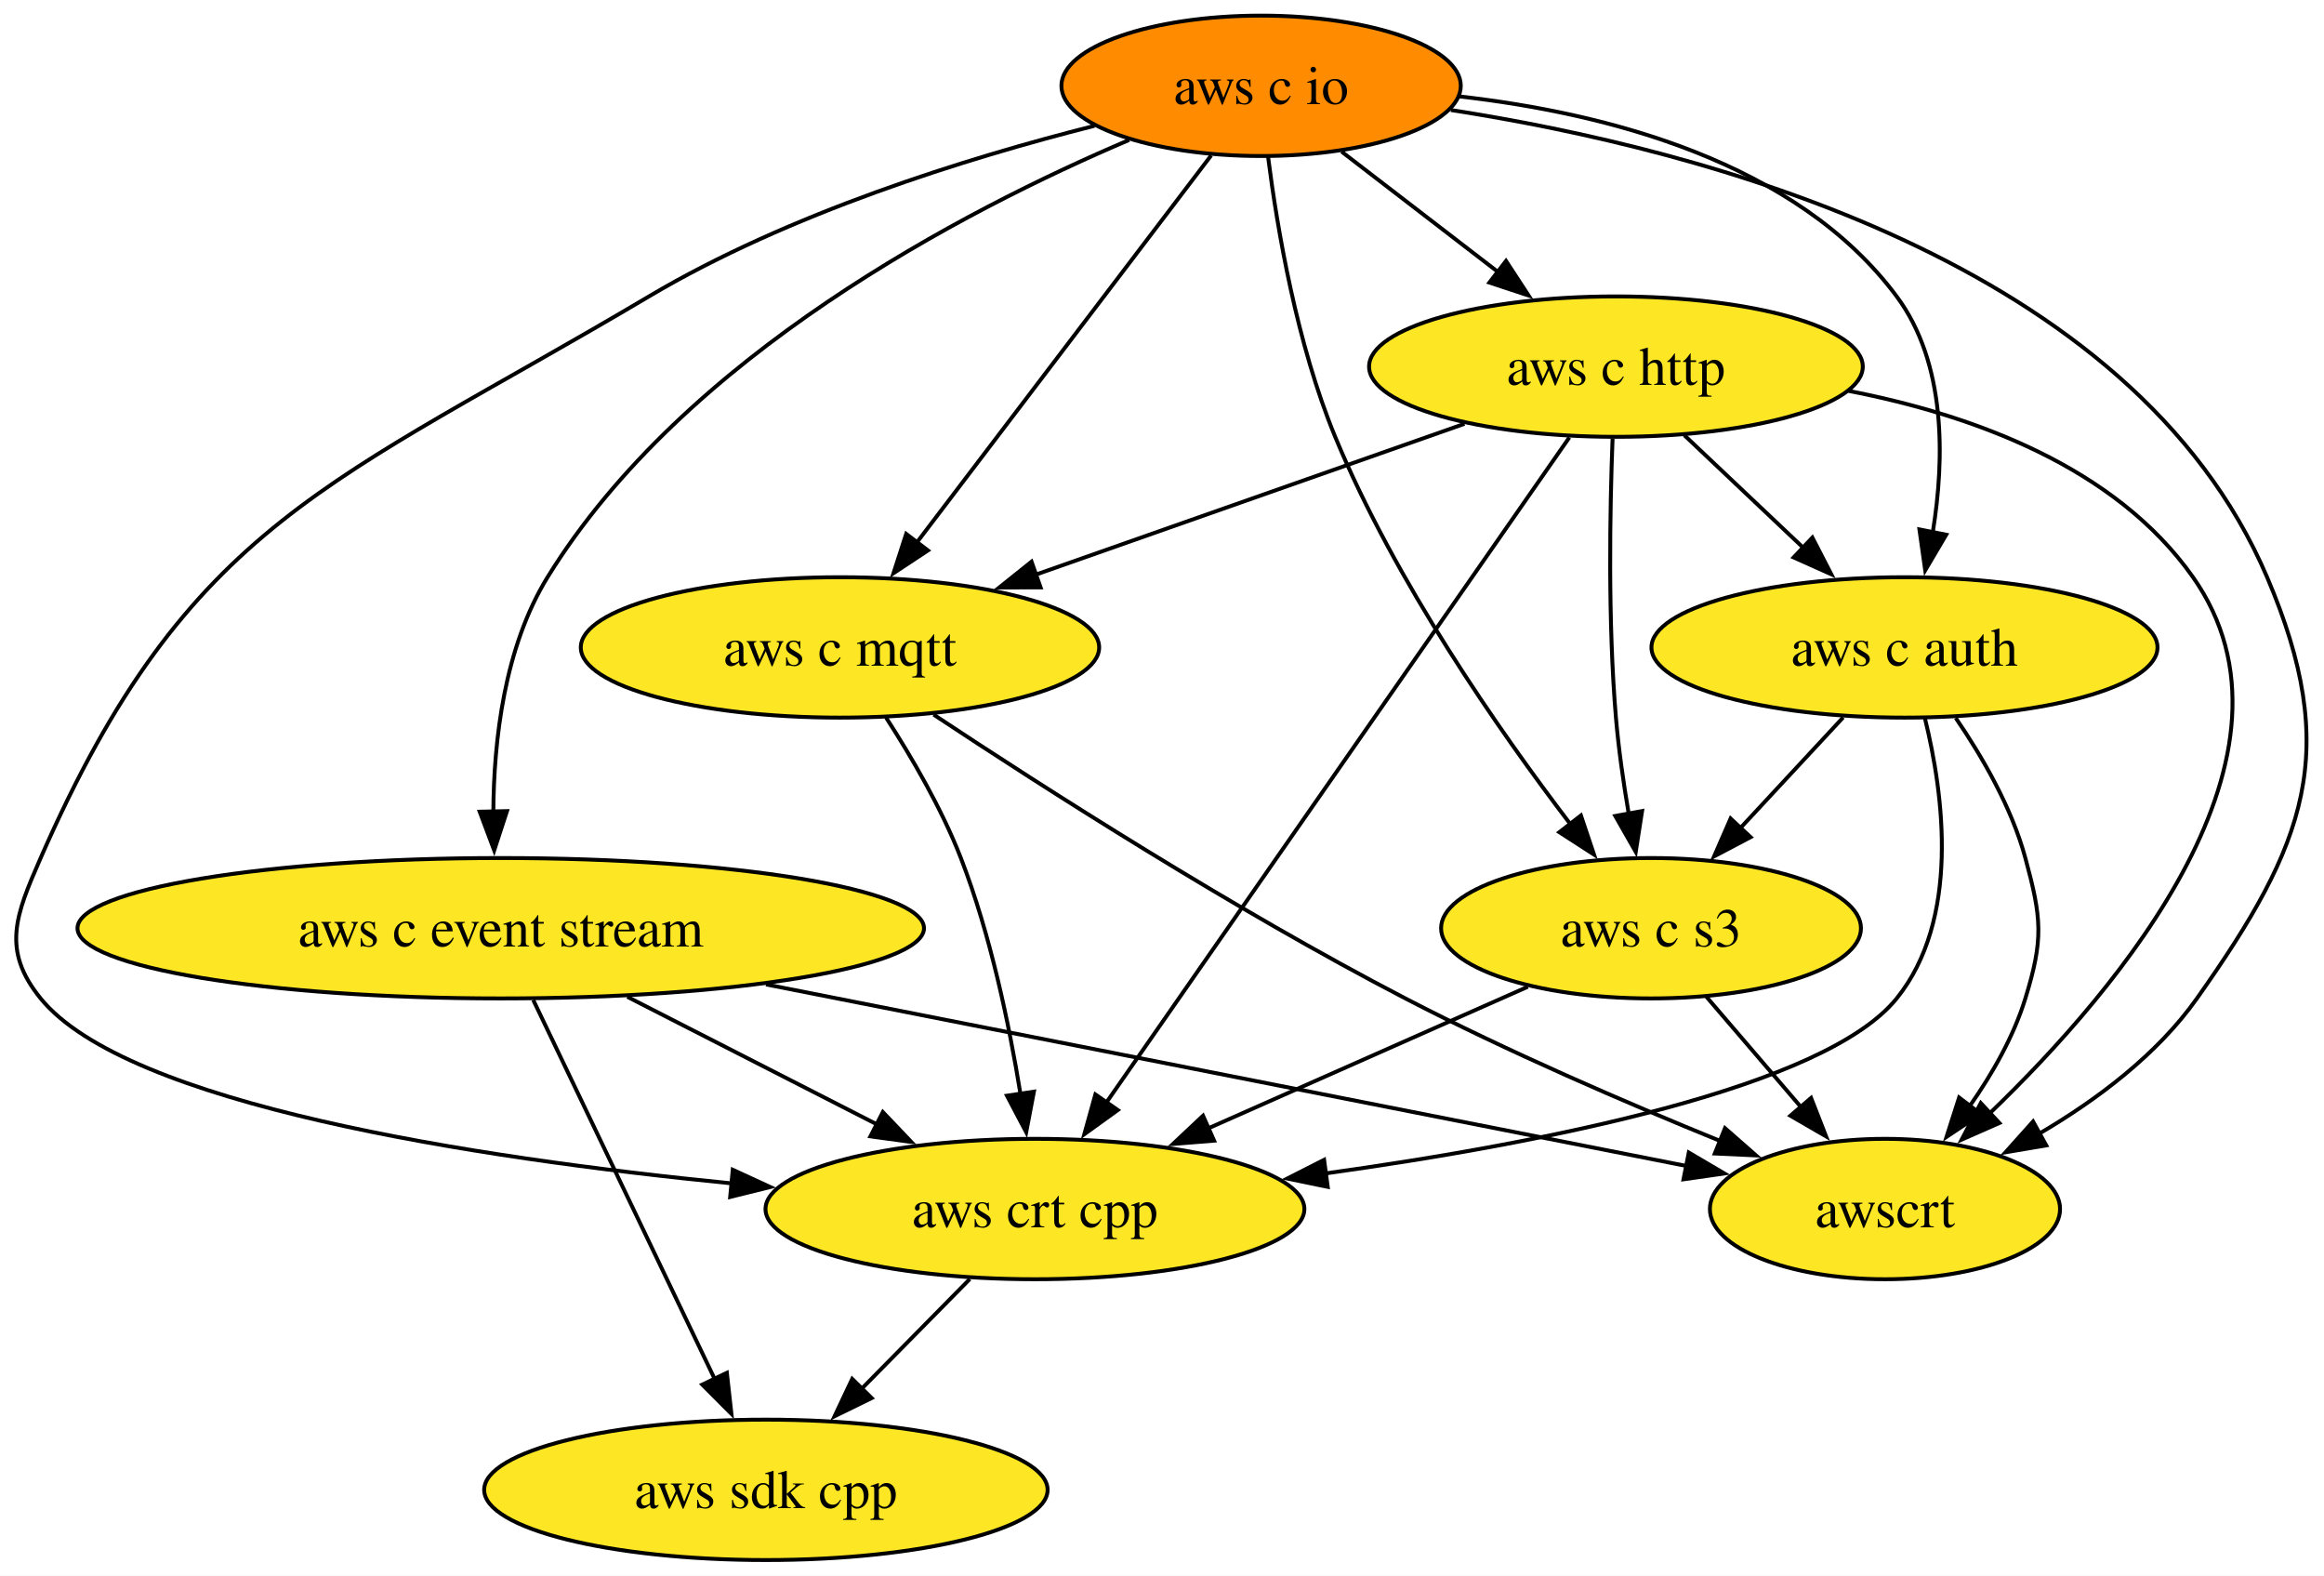
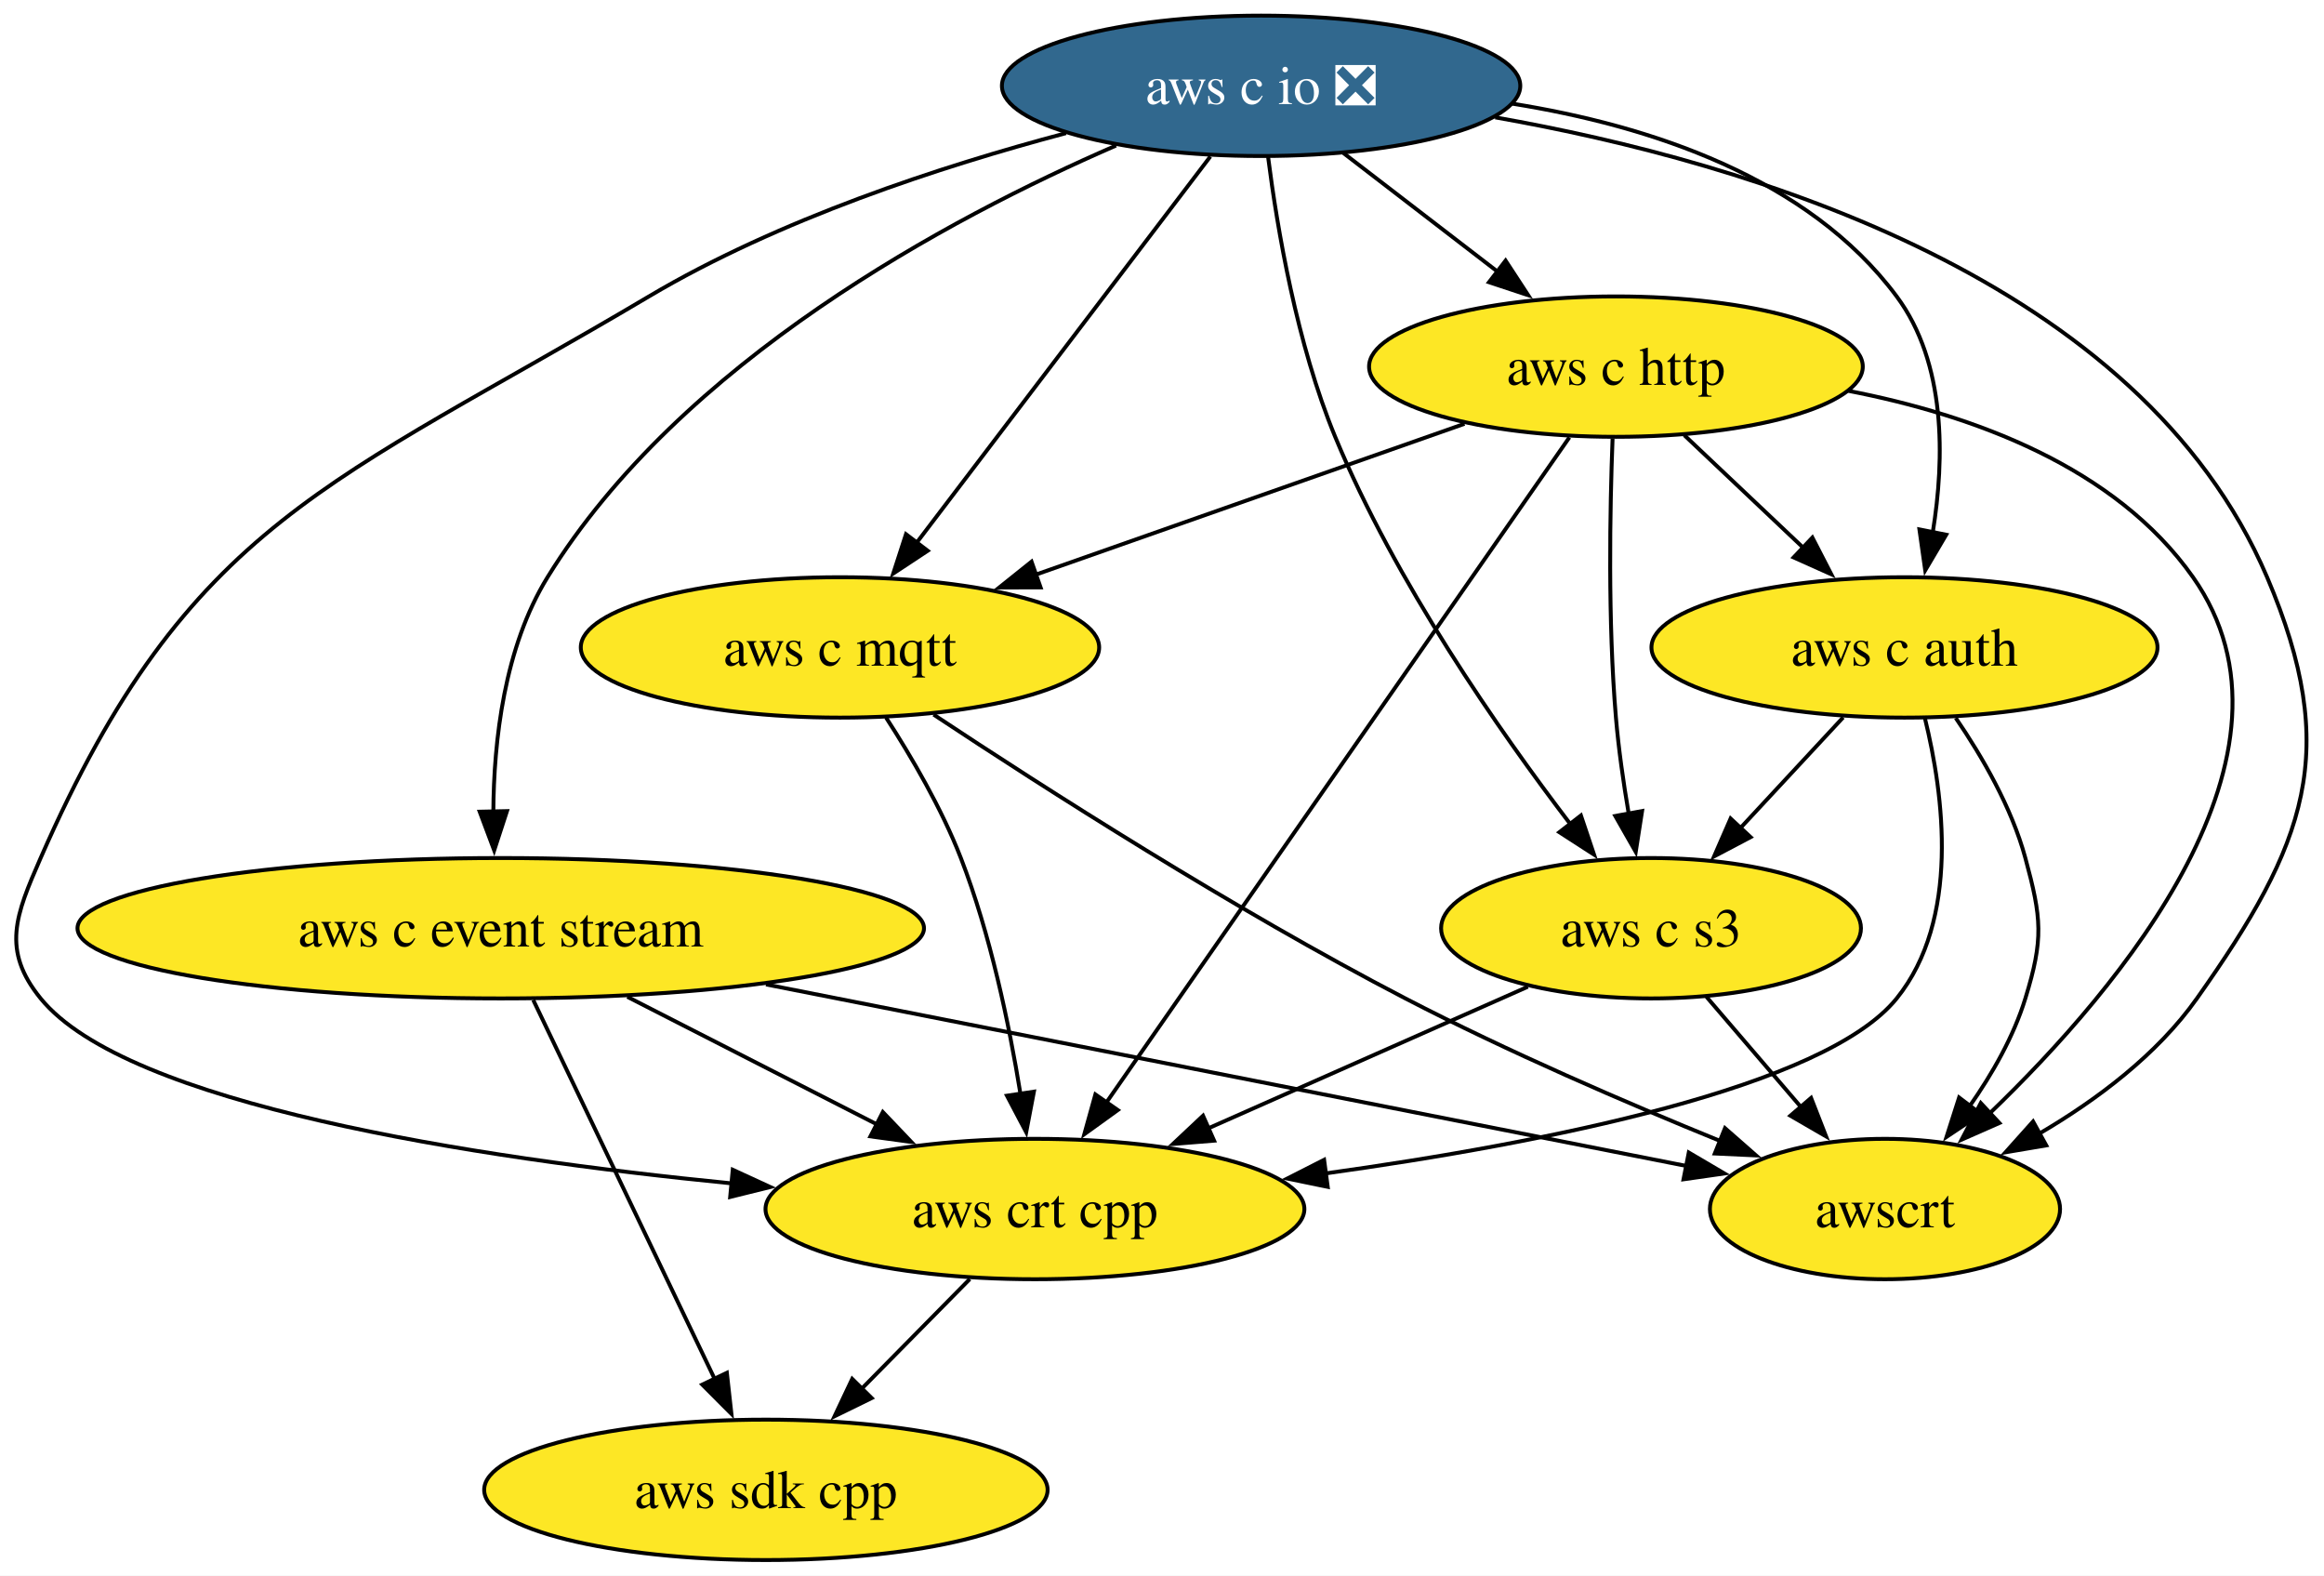
<svg xmlns="http://www.w3.org/2000/svg" xmlns:xlink="http://www.w3.org/1999/xlink" width="596pt" height="404pt" viewBox="0.00 0.00 596.01 404.00">
  <g id="graph0" class="graph" transform="scale(1 1) rotate(0) translate(4 400)">
    <polygon fill="white" stroke="none" points="-4,4 -4,-400 592.01,-400 592.01,4 -4,4" />
    <g id="node1" class="node">
      <g id="a_node1">
        <a xlink:href="https://github.com/conda-forge/aws-sdk-cpp-feedstock" xlink:title="aws sdk cpp">
          <ellipse fill="#fde725" stroke="black" cx="192.42" cy="-18" rx="72.25" ry="18" />
          <text text-anchor="middle" x="192.42" y="-13.32" font-family="Times,serif" font-size="14.00">aws sdk cpp</text>
        </a>
      </g>
    </g>
    <g id="node2" class="node">
      <g id="a_node2">
        <a xlink:href="https://github.com/conda-forge/aws-c-event-stream-feedstock" xlink:title="aws c event stream">
          <ellipse fill="#fde725" stroke="black" cx="124.42" cy="-162" rx="108.55" ry="18" />
          <text text-anchor="middle" x="124.42" y="-157.32" font-family="Times,serif" font-size="14.00">aws c event stream</text>
        </a>
      </g>
    </g>
    <g id="edge1" class="edge">
      <path fill="none" stroke="black" d="M132.76,-143.59C144.4,-119.29 165.62,-74.97 179.36,-46.27" />
      <polygon fill="black" stroke="black" points="182.41,-48.01 183.58,-37.48 176.1,-44.98 182.41,-48.01" />
    </g>
    <g id="node3" class="node">
      <g id="a_node3">
        <a xlink:href="https://github.com/conda-forge/aws-crt-cpp-feedstock" xlink:title="aws crt cpp">
          <ellipse fill="#fde725" stroke="black" cx="261.42" cy="-90" rx="69.1" ry="18" />
          <text text-anchor="middle" x="261.42" y="-85.33" font-family="Times,serif" font-size="14.00">aws crt cpp</text>
        </a>
      </g>
    </g>
    <g id="edge2" class="edge">
      <path fill="none" stroke="black" d="M156.89,-144.41C176.11,-134.59 200.63,-122.06 221.09,-111.61" />
      <polygon fill="black" stroke="black" points="222.41,-114.87 229.72,-107.2 219.22,-108.63 222.41,-114.87" />
    </g>
    <g id="node4" class="node">
      <g id="a_node4">
        <a xlink:href="https://github.com/conda-forge/awscrt-feedstock" xlink:title="awscrt">
          <ellipse fill="#fde725" stroke="black" cx="479.42" cy="-90" rx="44.9" ry="18" />
          <text text-anchor="middle" x="479.42" y="-85.33" font-family="Times,serif" font-size="14.00">awscrt</text>
        </a>
      </g>
    </g>
    <g id="edge3" class="edge">
      <path fill="none" stroke="black" d="M192.45,-147.59C261.44,-133.98 366.63,-113.24 428.66,-101.01" />
      <polygon fill="black" stroke="black" points="429.1,-104.49 438.23,-99.12 427.75,-97.62 429.1,-104.49" />
    </g>
    <g id="edge4" class="edge">
      <path fill="none" stroke="black" d="M244.72,-72.05C236.41,-63.63 226.21,-53.28 217.03,-43.97" />
      <polygon fill="black" stroke="black" points="219.55,-41.53 210.03,-36.87 214.56,-46.45 219.55,-41.53" />
    </g>
    <g id="node5" class="node">
      <g id="a_node5">
-         <a xlink:href="https://github.com/conda-forge/aws-c-io-feedstock" xlink:title="aws c io">
-           <ellipse fill="#ff8c00" stroke="black" cx="319.42" cy="-378" rx="51.21" ry="18" />
-           <text text-anchor="middle" x="319.42" y="-373.32" font-family="Times,serif" font-size="14.00">aws c io</text>
+         <a xlink:href="https://github.com/conda-forge/aws-c-io-feedstock/pull/267" xlink:title="aws c io ❎">
+           <ellipse fill="#31688e" stroke="black" cx="319.42" cy="-378" rx="66.47" ry="18" />
+           <text text-anchor="middle" x="319.42" y="-373.32" font-family="Times,serif" font-size="14.00" fill="white">aws c io ❎</text>
        </a>
      </g>
    </g>
    <g id="edge5" class="edge">
-       <path fill="none" stroke="black" d="M285.58,-364.12C243.07,-346.03 171.47,-308.81 136.42,-252 125.34,-234.04 122.62,-210.19 122.52,-191.7" />
+       <path fill="none" stroke="black" d="M282.21,-362.68C239.38,-344.09 170.56,-307.34 136.42,-252 125.34,-234.04 122.62,-210.19 122.52,-191.7" />
      <polygon fill="black" stroke="black" points="126.02,-192.03 122.74,-181.96 119.02,-191.88 126.02,-192.03" />
    </g>
    <g id="edge6" class="edge">
-       <path fill="none" stroke="black" d="M276.7,-367.75C243.9,-359.46 198.3,-345.29 162.42,-324 81.27,-275.85 44.27,-266.43 6.42,-180 0.01,-165.34 -3.67,-156.41 6.42,-144 28.51,-116.85 117.12,-103.16 183.73,-96.57" />
+       <path fill="none" stroke="black" d="M269.38,-365.86C237.35,-357.37 195.7,-343.74 162.42,-324 81.27,-275.85 44.27,-266.43 6.42,-180 0.01,-165.34 -3.67,-156.41 6.42,-144 28.51,-116.85 117.12,-103.16 183.73,-96.57" />
      <polygon fill="black" stroke="black" points="183.92,-100.07 193.54,-95.64 183.26,-93.1 183.92,-100.07" />
    </g>
    <g id="edge7" class="edge">
-       <path fill="none" stroke="black" d="M368.1,-371.79C432.77,-361.77 542.88,-333.04 577.42,-252 596.5,-207.23 587.51,-183.74 559.42,-144 549.19,-129.52 533.63,-117.92 518.95,-109.31" />
+       <path fill="none" stroke="black" d="M379.47,-369.91C444.97,-358.36 544.83,-328.46 577.42,-252 596.5,-207.23 587.51,-183.74 559.42,-144 549.19,-129.52 533.63,-117.92 518.95,-109.31" />
      <polygon fill="black" stroke="black" points="520.78,-106.32 510.33,-104.55 517.4,-112.45 520.78,-106.32" />
    </g>
    <g id="node6" class="node">
      <g id="a_node6">
        <a xlink:href="https://github.com/conda-forge/aws-c-http-feedstock" xlink:title="aws c http">
          <ellipse fill="#fde725" stroke="black" cx="410.42" cy="-306" rx="63.31" ry="18" />
          <text text-anchor="middle" x="410.42" y="-301.32" font-family="Times,serif" font-size="14.00">aws c http</text>
        </a>
      </g>
    </g>
    <g id="edge8" class="edge">
-       <path fill="none" stroke="black" d="M340.07,-361.12C352,-351.94 367.22,-340.23 380.45,-330.06" />
-       <polygon fill="black" stroke="black" points="382.23,-333.1 388.02,-324.23 377.96,-327.55 382.23,-333.1" />
+       <path fill="none" stroke="black" d="M340.53,-360.76C352.27,-351.73 367.1,-340.33 380.07,-330.35" />
+       <polygon fill="black" stroke="black" points="382.12,-333.18 387.92,-324.31 377.86,-327.64 382.12,-333.18" />
    </g>
    <g id="node7" class="node">
      <g id="a_node7">
        <a xlink:href="https://github.com/conda-forge/aws-c-mqtt-feedstock" xlink:title="aws c mqtt">
          <ellipse fill="#fde725" stroke="black" cx="211.42" cy="-234" rx="66.47" ry="18" />
          <text text-anchor="middle" x="211.42" y="-229.32" font-family="Times,serif" font-size="14.00">aws c mqtt</text>
        </a>
      </g>
    </g>
    <g id="edge9" class="edge">
-       <path fill="none" stroke="black" d="M306.61,-360.15C287.94,-335.6 253.08,-289.77 231.13,-260.91" />
-       <polygon fill="black" stroke="black" points="233.98,-258.87 225.14,-253.03 228.4,-263.11 233.98,-258.87" />
+       <path fill="none" stroke="black" d="M306.4,-359.87C287.64,-335.22 252.91,-289.54 231.04,-260.79" />
+       <polygon fill="black" stroke="black" points="233.92,-258.79 225.08,-252.95 228.35,-263.03 233.92,-258.79" />
    </g>
    <g id="node8" class="node">
      <g id="a_node8">
        <a xlink:href="https://github.com/conda-forge/aws-c-auth-feedstock" xlink:title="aws c auth">
          <ellipse fill="#fde725" stroke="black" cx="484.42" cy="-234" rx="64.89" ry="18" />
          <text text-anchor="middle" x="484.42" y="-229.32" font-family="Times,serif" font-size="14.00">aws c auth</text>
        </a>
      </g>
    </g>
    <g id="edge10" class="edge">
-       <path fill="none" stroke="black" d="M370.26,-375.28C407.8,-371.03 456.67,-358.62 482.42,-324 495.12,-306.93 494.74,-282.49 491.68,-263.53" />
+       <path fill="none" stroke="black" d="M383.88,-373.42C418.94,-367.81 459.69,-354.56 482.42,-324 495.12,-306.93 494.74,-282.49 491.68,-263.53" />
      <polygon fill="black" stroke="black" points="495.12,-262.9 489.74,-253.77 488.25,-264.26 495.12,-262.9" />
    </g>
    <g id="node9" class="node">
      <g id="a_node9">
        <a xlink:href="https://github.com/conda-forge/aws-c-s3-feedstock" xlink:title="aws c s3">
          <ellipse fill="#fde725" stroke="black" cx="419.42" cy="-162" rx="53.84" ry="18" />
          <text text-anchor="middle" x="419.42" y="-157.32" font-family="Times,serif" font-size="14.00">aws c s3</text>
        </a>
      </g>
    </g>
    <g id="edge11" class="edge">
      <path fill="none" stroke="black" d="M321.22,-359.72C323.56,-341.37 328.57,-311.79 338.42,-288 353.8,-250.88 380.35,-212.77 398.84,-188.55" />
      <polygon fill="black" stroke="black" points="401.44,-190.91 404.81,-180.87 395.91,-186.62 401.44,-190.91" />
    </g>
    <g id="edge12" class="edge">
      <path fill="none" stroke="black" d="M398.48,-287.85C372.48,-250.5 310.6,-161.63 279.67,-117.21" />
      <polygon fill="black" stroke="black" points="282.67,-115.38 274.08,-109.18 276.92,-119.38 282.67,-115.38" />
    </g>
    <g id="edge13" class="edge">
      <path fill="none" stroke="black" d="M470.09,-299.78C501.89,-293.61 538.47,-280.34 558.42,-252 590.23,-206.82 539.98,-146.91 506.15,-114.41" />
      <polygon fill="black" stroke="black" points="508.76,-112.06 499.07,-107.79 503.99,-117.18 508.76,-112.06" />
    </g>
    <g id="edge14" class="edge">
      <path fill="none" stroke="black" d="M371.58,-291.34C340.15,-280.28 295.65,-264.63 261.53,-252.63" />
      <polygon fill="black" stroke="black" points="262.87,-249.39 252.27,-249.37 260.55,-255.99 262.87,-249.39" />
    </g>
    <g id="edge15" class="edge">
      <path fill="none" stroke="black" d="M427.96,-288.41C437.11,-279.76 448.48,-269 458.61,-259.42" />
      <polygon fill="black" stroke="black" points="460.8,-262.17 465.66,-252.75 455.99,-257.08 460.8,-262.17" />
    </g>
    <g id="edge16" class="edge">
      <path fill="none" stroke="black" d="M409.56,-287.57C408.87,-269.6 408.33,-240.79 410.42,-216 411.1,-207.97 412.34,-199.33 413.69,-191.4" />
      <polygon fill="black" stroke="black" points="417.13,-192.05 415.5,-181.58 410.25,-190.79 417.13,-192.05" />
    </g>
    <g id="edge17" class="edge">
      <path fill="none" stroke="black" d="M223.22,-216.04C229.74,-205.97 237.49,-192.72 242.42,-180 249.99,-160.49 254.81,-137.35 257.7,-119.55" />
      <polygon fill="black" stroke="black" points="261.16,-120.1 259.18,-109.69 254.24,-119.06 261.16,-120.1" />
    </g>
    <g id="edge18" class="edge">
      <path fill="none" stroke="black" d="M235.43,-216.78C263.7,-198.04 312.38,-166.86 356.42,-144 382.64,-130.39 413.13,-117.24 437.19,-107.44" />
      <polygon fill="black" stroke="black" points="438.39,-110.73 446.35,-103.75 435.77,-104.24 438.39,-110.73" />
    </g>
    <g id="edge19" class="edge">
      <path fill="none" stroke="black" d="M489.66,-215.84C494.49,-196.22 498.73,-164.21 482.42,-144 464.01,-121.19 392.52,-107 335.76,-99.11" />
      <polygon fill="black" stroke="black" points="336.51,-95.68 326.13,-97.82 335.58,-102.62 336.51,-95.68" />
    </g>
    <g id="edge20" class="edge">
      <path fill="none" stroke="black" d="M497.57,-215.91C504.35,-206.01 511.91,-192.96 515.42,-180 519.61,-164.56 520.13,-159.29 515.42,-144 512.42,-134.22 506.92,-124.62 501.11,-116.34" />
      <polygon fill="black" stroke="black" points="504.01,-114.38 495.2,-108.5 498.43,-118.59 504.01,-114.38" />
    </g>
    <g id="edge21" class="edge">
      <path fill="none" stroke="black" d="M468.69,-216.05C460.75,-207.5 450.97,-196.97 442.22,-187.56" />
      <polygon fill="black" stroke="black" points="444.96,-185.36 435.59,-180.42 439.83,-190.13 444.96,-185.36" />
    </g>
    <g id="edge22" class="edge">
      <path fill="none" stroke="black" d="M387.83,-147C364.32,-136.59 331.93,-122.24 305.82,-110.67" />
      <polygon fill="black" stroke="black" points="307.37,-107.53 296.81,-106.68 304.53,-113.93 307.37,-107.53" />
    </g>
    <g id="edge23" class="edge">
      <path fill="none" stroke="black" d="M433.64,-144.41C440.89,-135.95 449.86,-125.49 457.93,-116.08" />
      <polygon fill="black" stroke="black" points="460.47,-118.49 464.32,-108.62 455.16,-113.93 460.47,-118.49" />
    </g>
  </g>
</svg>
